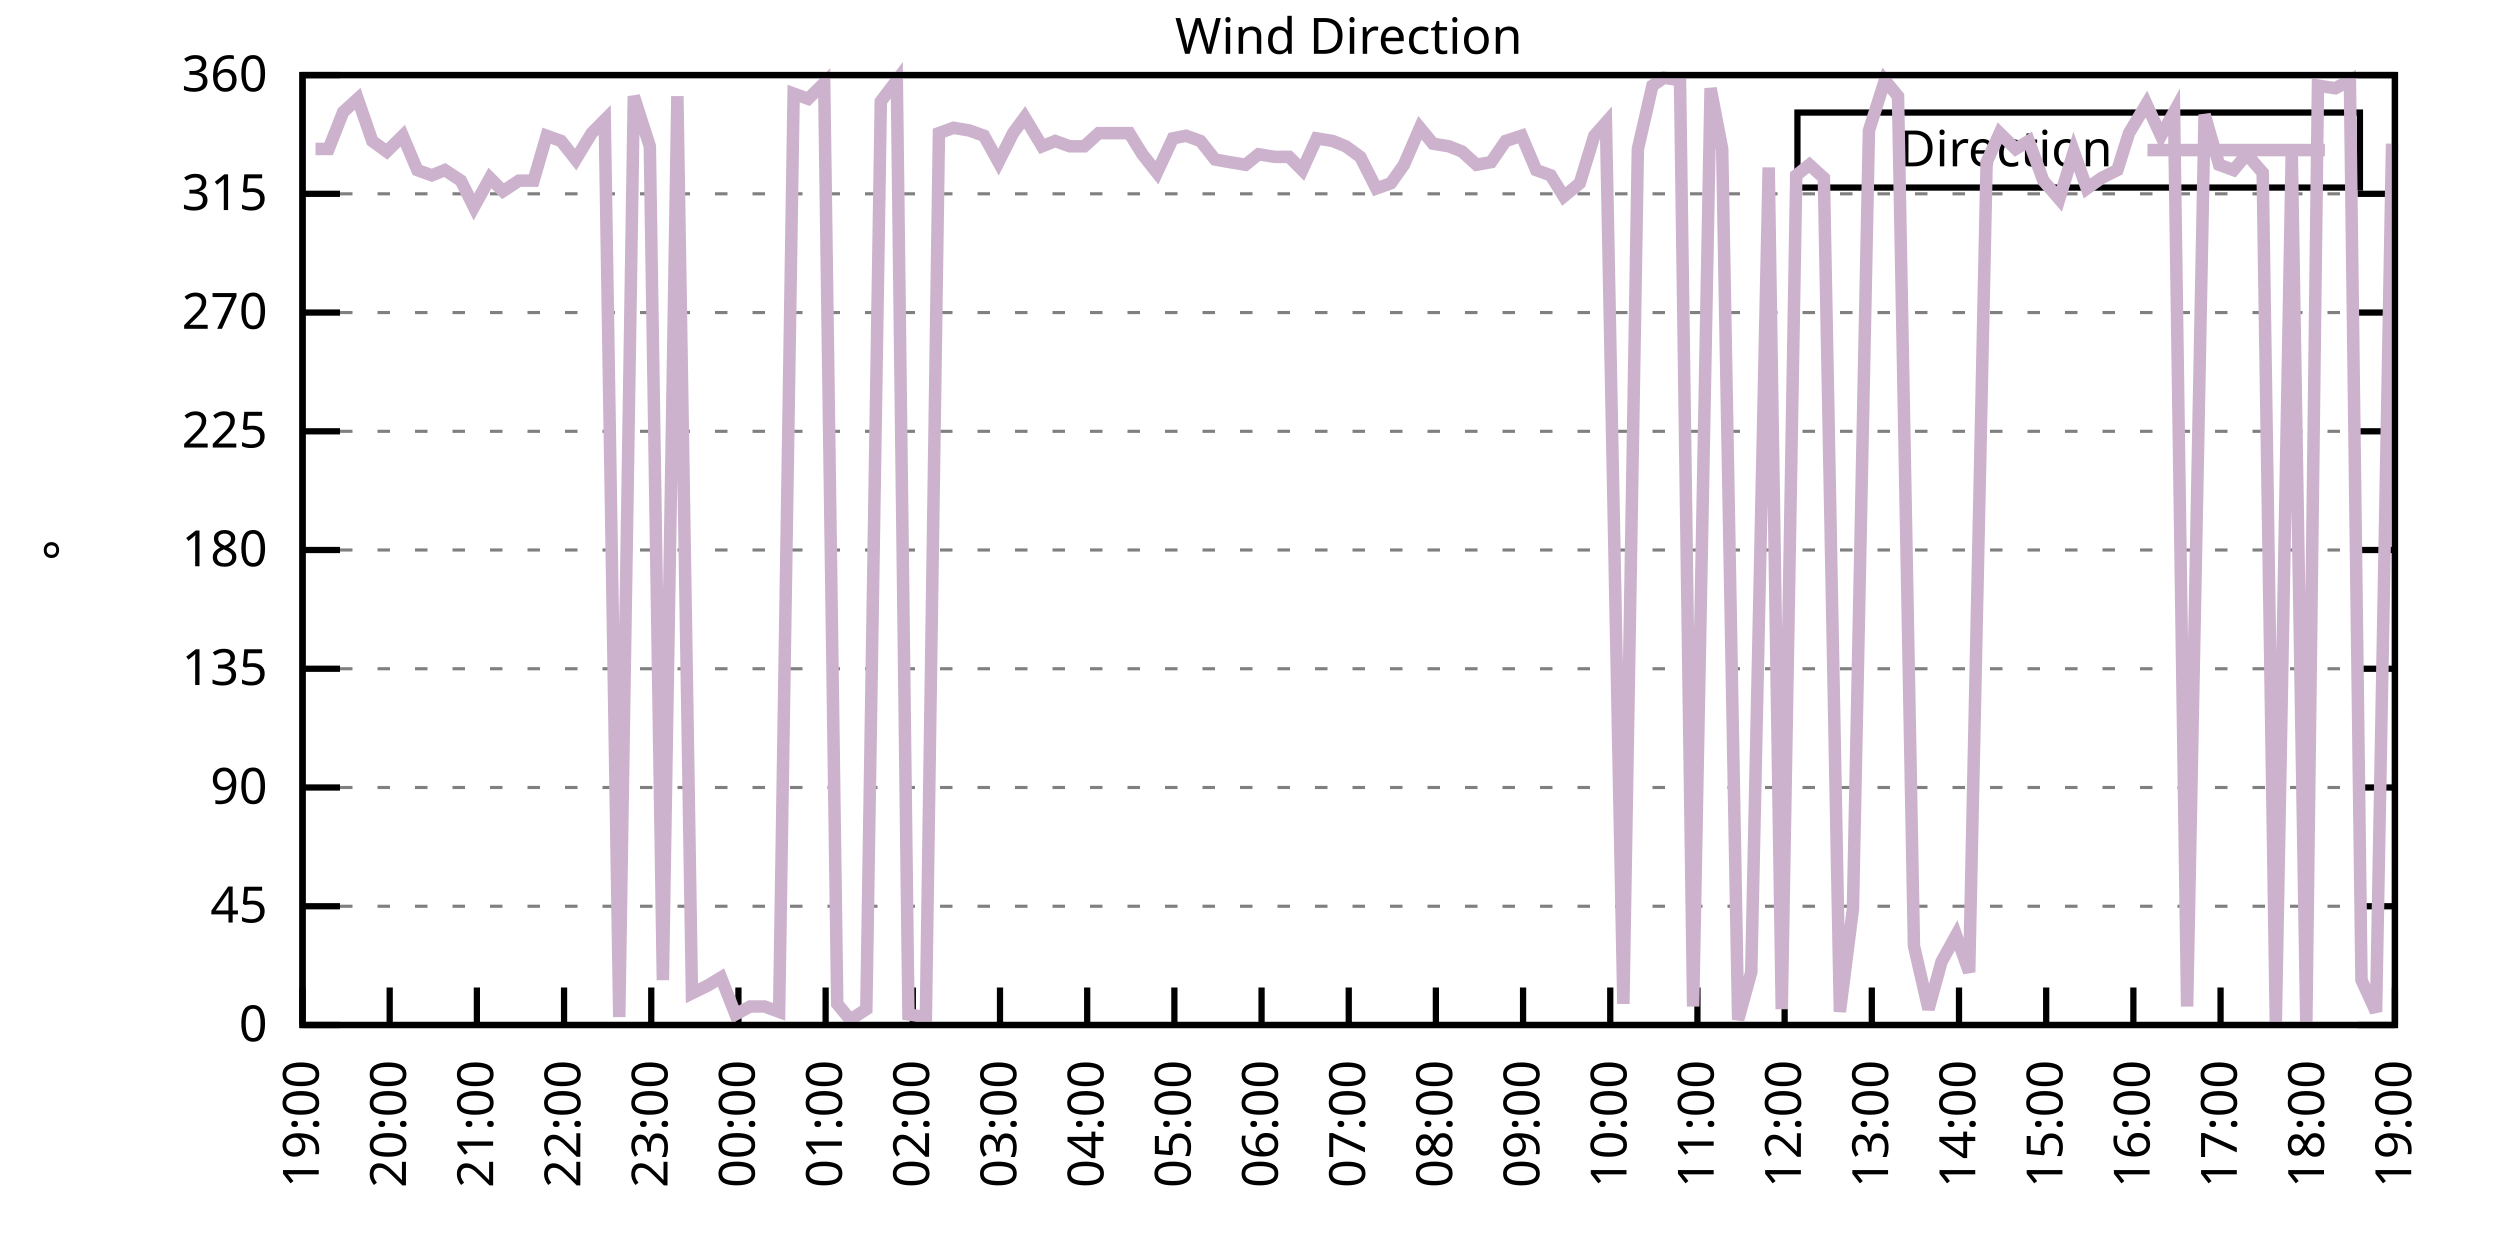
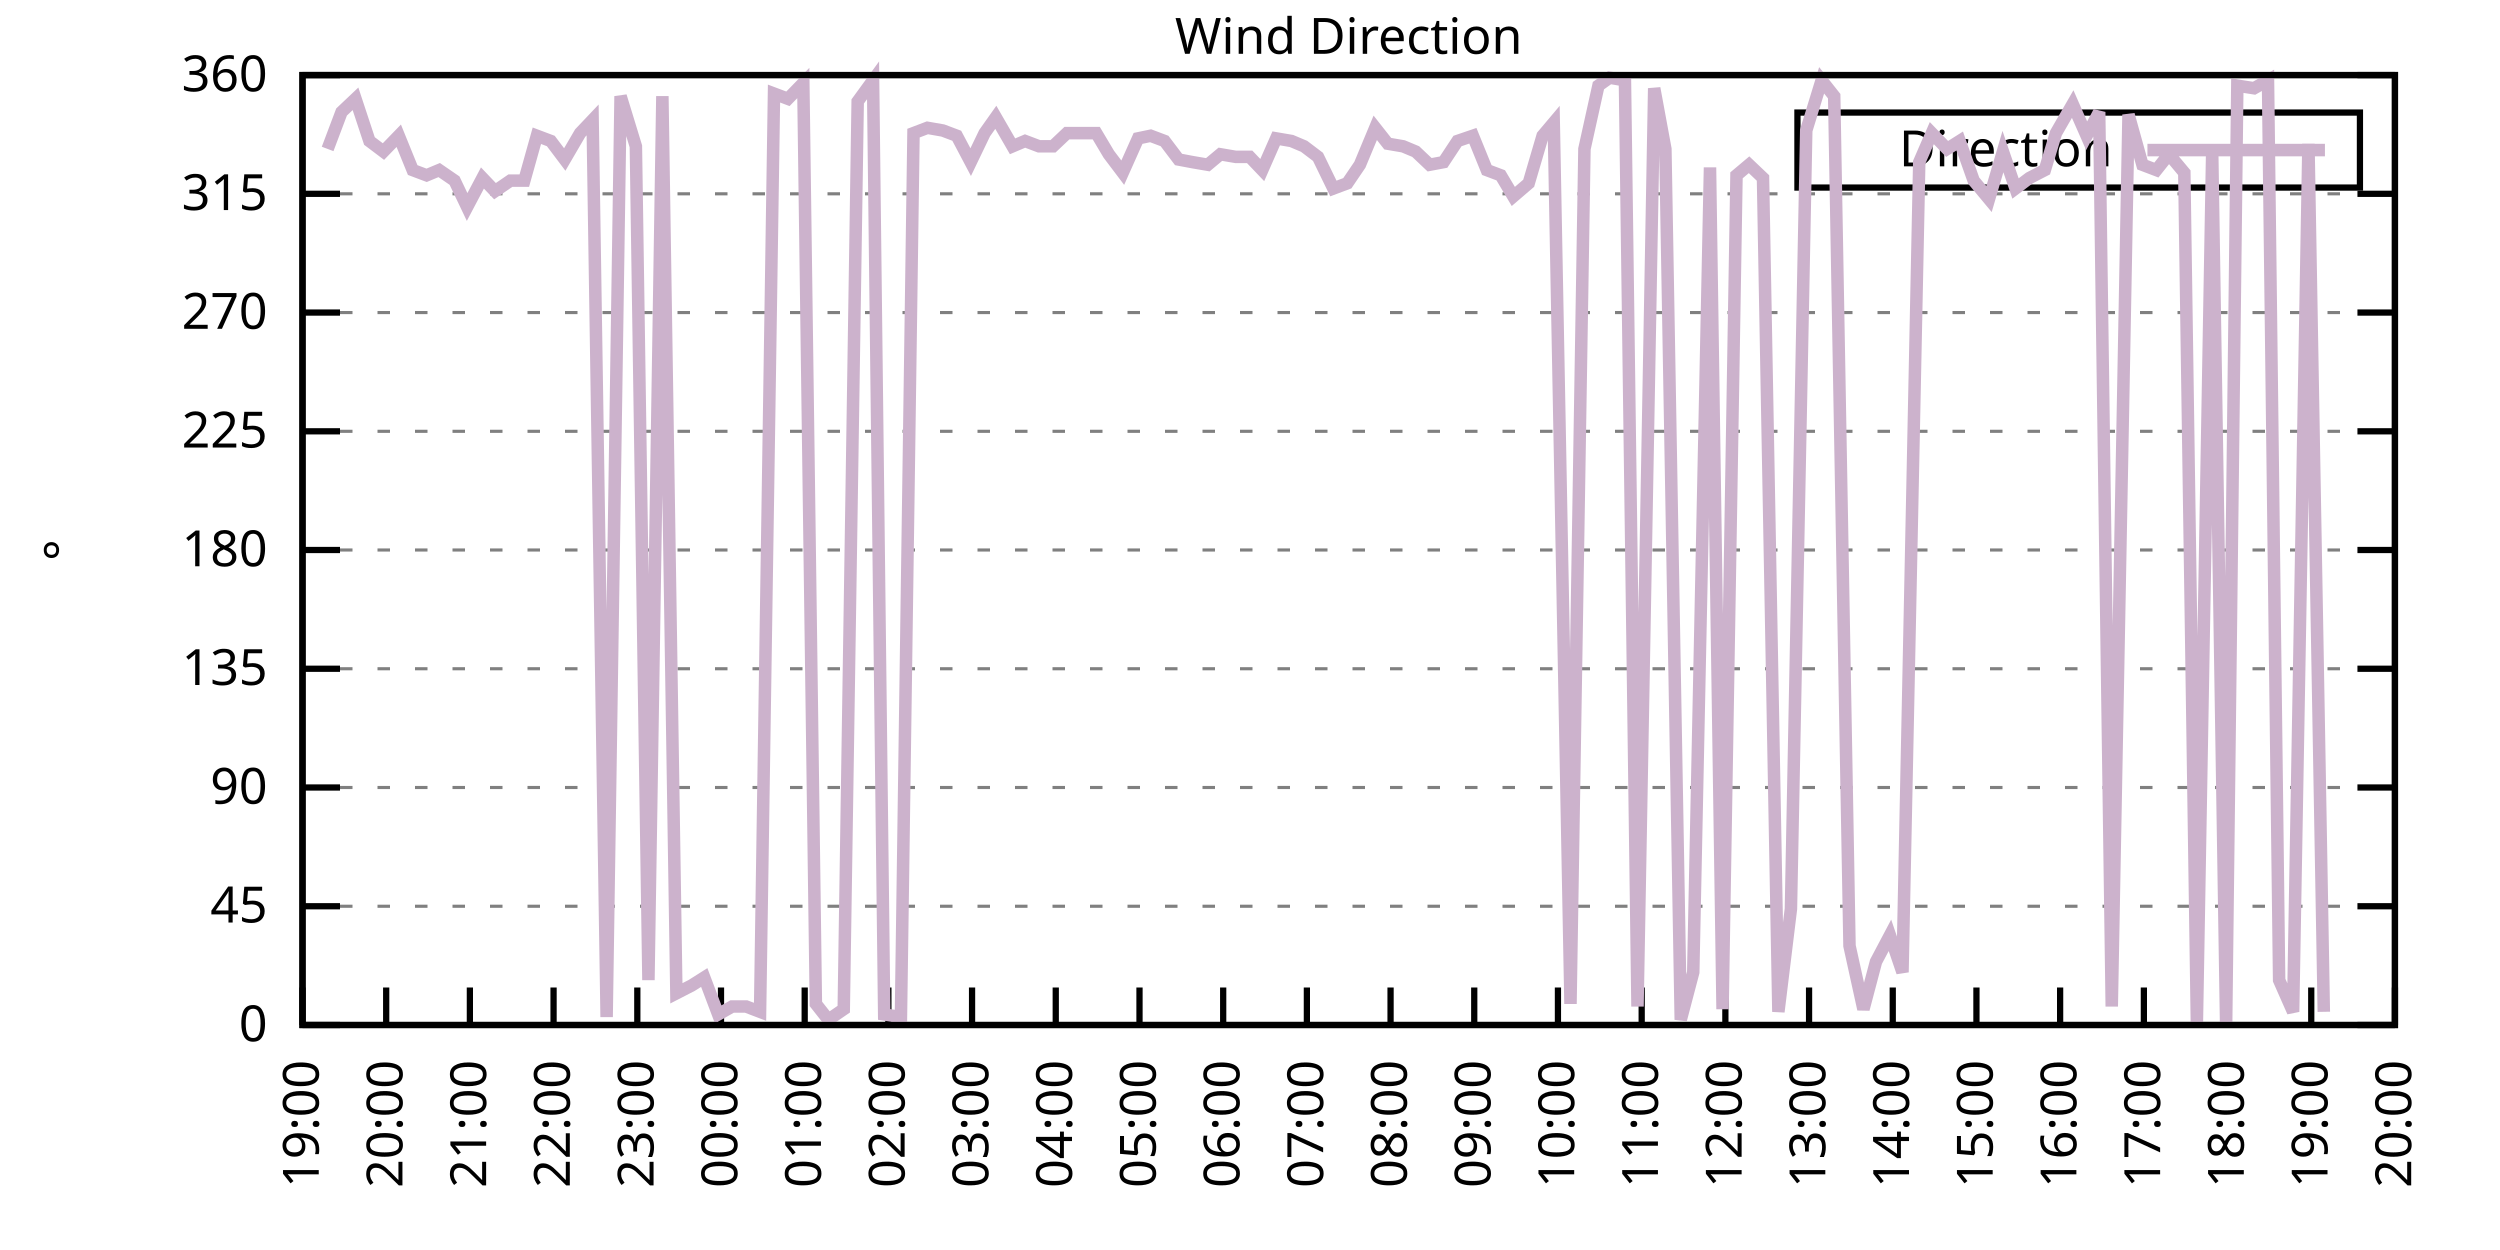
<svg xmlns="http://www.w3.org/2000/svg" xmlns:xlink="http://www.w3.org/1999/xlink" width="400" height="200" viewBox="0 0 400 200">
  <g id="gnuplot_canvas">
    <rect x="0" y="0" width="400" height="200" fill="none" />
    <defs>
      <circle id="gpDot" r="0.5" stroke-width="0.5" stroke="currentColor" />
      <path id="gpPt0" stroke-width="0.333" stroke="currentColor" d="M-1,0 h2 M0,-1 v2" />
      <path id="gpPt1" stroke-width="0.333" stroke="currentColor" d="M-1,-1 L1,1 M1,-1 L-1,1" />
      <path id="gpPt2" stroke-width="0.333" stroke="currentColor" d="M-1,0 L1,0 M0,-1 L0,1 M-1,-1 L1,1 M-1,1 L1,-1" />
      <rect id="gpPt3" stroke-width="0.333" stroke="currentColor" x="-1" y="-1" width="2" height="2" />
      <rect id="gpPt4" stroke-width="0.333" stroke="currentColor" fill="currentColor" x="-1" y="-1" width="2" height="2" />
      <circle id="gpPt5" stroke-width="0.333" stroke="currentColor" cx="0" cy="0" r="1" />
      <use xlink:href="#gpPt5" id="gpPt6" fill="currentColor" stroke="none" />
      <path id="gpPt7" stroke-width="0.333" stroke="currentColor" d="M0,-1.33 L-1.33,0.67 L1.33,0.67 z" />
      <use xlink:href="#gpPt7" id="gpPt8" fill="currentColor" stroke="none" />
      <use xlink:href="#gpPt7" id="gpPt9" stroke="currentColor" transform="rotate(180)" />
      <use xlink:href="#gpPt9" id="gpPt10" fill="currentColor" stroke="none" />
      <use xlink:href="#gpPt3" id="gpPt11" stroke="currentColor" transform="rotate(45)" />
      <use xlink:href="#gpPt11" id="gpPt12" fill="currentColor" stroke="none" />
      <path id="gpPt13" stroke-width="0.333" stroke="currentColor" d="M0,1.330 L1.265,0.411 L0.782,-1.067 L-0.782,-1.076 L-1.265,0.411 z" />
      <use xlink:href="#gpPt13" id="gpPt14" fill="currentColor" stroke="none" />
      <filter id="textbox" filterUnits="objectBoundingBox" x="0" y="0" height="1" width="1">
        <feFlood flood-color="white" flood-opacity="1" result="bgnd" />
        <feComposite in="SourceGraphic" in2="bgnd" operator="atop" />
      </filter>
      <filter id="greybox" filterUnits="objectBoundingBox" x="0" y="0" height="1" width="1">
        <feFlood flood-color="lightgrey" flood-opacity="1" result="grey" />
        <feComposite in="SourceGraphic" in2="grey" operator="atop" />
      </filter>
    </defs>
    <g fill="none" color="white" stroke="currentColor" stroke-width="1.00" stroke-linecap="butt" stroke-linejoin="miter">
</g>
    <g fill="none" color="black" stroke="currentColor" stroke-width="1.00" stroke-linecap="butt" stroke-linejoin="miter">
      <g stroke="none" shape-rendering="crispEdges">
        <polygon fill="rgb(255, 255, 255)" points="48.40,164.00 383.18,164.00 383.18,12.02 48.40,12.02 " />
      </g>
    </g>
    <g fill="none" color="black" stroke="currentColor" stroke-width="1.00" stroke-linecap="butt" stroke-linejoin="miter">
</g>
    <g fill="none" color="black" stroke="black" stroke-width="0.50" stroke-linecap="butt" stroke-linejoin="miter">
</g>
    <g fill="none" color="gray" stroke="currentColor" stroke-width="0.50" stroke-linecap="butt" stroke-linejoin="miter">
      <path stroke="gray" stroke-dasharray="2,4" class="gridline" d="M48.40,164.00 L383.19,164.00  " />
    </g>
    <g fill="none" color="gray" stroke="gray" stroke-width="1.00" stroke-linecap="butt" stroke-linejoin="miter">
</g>
    <g fill="none" color="black" stroke="currentColor" stroke-width="1.00" stroke-linecap="butt" stroke-linejoin="miter">
      <path stroke="black" d="M48.40,164.00 L54.40,164.00 M383.19,164.00 L377.19,164.00  " />
      <g transform="translate(42.80,166.60)" stroke="none" fill="black" font-family="Sans" font-size="8.00" text-anchor="end">
        <text>
          <tspan font-family="Sans"> 0</tspan>
        </text>
      </g>
    </g>
    <g fill="none" color="black" stroke="currentColor" stroke-width="1.00" stroke-linecap="butt" stroke-linejoin="miter">
</g>
    <g fill="none" color="black" stroke="black" stroke-width="0.50" stroke-linecap="butt" stroke-linejoin="miter">
</g>
    <g fill="none" color="gray" stroke="currentColor" stroke-width="0.50" stroke-linecap="butt" stroke-linejoin="miter">
      <path stroke="gray" stroke-dasharray="2,4" class="gridline" d="M48.40,145.00 L383.19,145.00  " />
    </g>
    <g fill="none" color="gray" stroke="gray" stroke-width="1.00" stroke-linecap="butt" stroke-linejoin="miter">
</g>
    <g fill="none" color="black" stroke="currentColor" stroke-width="1.00" stroke-linecap="butt" stroke-linejoin="miter">
      <path stroke="black" d="M48.40,145.00 L54.40,145.00 M383.19,145.00 L377.19,145.00  " />
      <g transform="translate(42.80,147.60)" stroke="none" fill="black" font-family="Sans" font-size="8.00" text-anchor="end">
        <text>
          <tspan font-family="Sans"> 45</tspan>
        </text>
      </g>
    </g>
    <g fill="none" color="black" stroke="currentColor" stroke-width="1.00" stroke-linecap="butt" stroke-linejoin="miter">
</g>
    <g fill="none" color="black" stroke="black" stroke-width="0.50" stroke-linecap="butt" stroke-linejoin="miter">
</g>
    <g fill="none" color="gray" stroke="currentColor" stroke-width="0.50" stroke-linecap="butt" stroke-linejoin="miter">
      <path stroke="gray" stroke-dasharray="2,4" class="gridline" d="M48.40,126.00 L383.19,126.00  " />
    </g>
    <g fill="none" color="gray" stroke="gray" stroke-width="1.00" stroke-linecap="butt" stroke-linejoin="miter">
</g>
    <g fill="none" color="black" stroke="currentColor" stroke-width="1.00" stroke-linecap="butt" stroke-linejoin="miter">
      <path stroke="black" d="M48.40,126.00 L54.40,126.00 M383.19,126.00 L377.19,126.00  " />
      <g transform="translate(42.80,128.60)" stroke="none" fill="black" font-family="Sans" font-size="8.00" text-anchor="end">
        <text>
          <tspan font-family="Sans"> 90</tspan>
        </text>
      </g>
    </g>
    <g fill="none" color="black" stroke="currentColor" stroke-width="1.00" stroke-linecap="butt" stroke-linejoin="miter">
</g>
    <g fill="none" color="black" stroke="black" stroke-width="0.50" stroke-linecap="butt" stroke-linejoin="miter">
</g>
    <g fill="none" color="gray" stroke="currentColor" stroke-width="0.50" stroke-linecap="butt" stroke-linejoin="miter">
      <path stroke="gray" stroke-dasharray="2,4" class="gridline" d="M48.40,107.00 L383.19,107.00  " />
    </g>
    <g fill="none" color="gray" stroke="gray" stroke-width="1.00" stroke-linecap="butt" stroke-linejoin="miter">
</g>
    <g fill="none" color="black" stroke="currentColor" stroke-width="1.00" stroke-linecap="butt" stroke-linejoin="miter">
      <path stroke="black" d="M48.40,107.00 L54.40,107.00 M383.19,107.00 L377.19,107.00  " />
      <g transform="translate(42.80,109.60)" stroke="none" fill="black" font-family="Sans" font-size="8.00" text-anchor="end">
        <text>
          <tspan font-family="Sans"> 135</tspan>
        </text>
      </g>
    </g>
    <g fill="none" color="black" stroke="currentColor" stroke-width="1.00" stroke-linecap="butt" stroke-linejoin="miter">
</g>
    <g fill="none" color="black" stroke="black" stroke-width="0.50" stroke-linecap="butt" stroke-linejoin="miter">
</g>
    <g fill="none" color="gray" stroke="currentColor" stroke-width="0.50" stroke-linecap="butt" stroke-linejoin="miter">
      <path stroke="gray" stroke-dasharray="2,4" class="gridline" d="M48.40,88.00 L383.19,88.00  " />
    </g>
    <g fill="none" color="gray" stroke="gray" stroke-width="1.00" stroke-linecap="butt" stroke-linejoin="miter">
</g>
    <g fill="none" color="black" stroke="currentColor" stroke-width="1.00" stroke-linecap="butt" stroke-linejoin="miter">
      <path stroke="black" d="M48.40,88.00 L54.40,88.00 M383.19,88.00 L377.19,88.00  " />
      <g transform="translate(42.80,90.60)" stroke="none" fill="black" font-family="Sans" font-size="8.00" text-anchor="end">
        <text>
          <tspan font-family="Sans"> 180</tspan>
        </text>
      </g>
    </g>
    <g fill="none" color="black" stroke="currentColor" stroke-width="1.00" stroke-linecap="butt" stroke-linejoin="miter">
</g>
    <g fill="none" color="black" stroke="black" stroke-width="0.50" stroke-linecap="butt" stroke-linejoin="miter">
</g>
    <g fill="none" color="gray" stroke="currentColor" stroke-width="0.50" stroke-linecap="butt" stroke-linejoin="miter">
      <path stroke="gray" stroke-dasharray="2,4" class="gridline" d="M48.40,69.01 L383.19,69.01  " />
    </g>
    <g fill="none" color="gray" stroke="gray" stroke-width="1.00" stroke-linecap="butt" stroke-linejoin="miter">
</g>
    <g fill="none" color="black" stroke="currentColor" stroke-width="1.00" stroke-linecap="butt" stroke-linejoin="miter">
      <path stroke="black" d="M48.40,69.01 L54.40,69.01 M383.19,69.01 L377.19,69.01  " />
      <g transform="translate(42.80,71.61)" stroke="none" fill="black" font-family="Sans" font-size="8.00" text-anchor="end">
        <text>
          <tspan font-family="Sans"> 225</tspan>
        </text>
      </g>
    </g>
    <g fill="none" color="black" stroke="currentColor" stroke-width="1.00" stroke-linecap="butt" stroke-linejoin="miter">
</g>
    <g fill="none" color="black" stroke="black" stroke-width="0.50" stroke-linecap="butt" stroke-linejoin="miter">
</g>
    <g fill="none" color="gray" stroke="currentColor" stroke-width="0.50" stroke-linecap="butt" stroke-linejoin="miter">
      <path stroke="gray" stroke-dasharray="2,4" class="gridline" d="M48.40,50.01 L383.19,50.01  " />
    </g>
    <g fill="none" color="gray" stroke="gray" stroke-width="1.00" stroke-linecap="butt" stroke-linejoin="miter">
</g>
    <g fill="none" color="black" stroke="currentColor" stroke-width="1.00" stroke-linecap="butt" stroke-linejoin="miter">
      <path stroke="black" d="M48.40,50.01 L54.40,50.01 M383.19,50.01 L377.19,50.01  " />
      <g transform="translate(42.80,52.61)" stroke="none" fill="black" font-family="Sans" font-size="8.00" text-anchor="end">
        <text>
          <tspan font-family="Sans"> 270</tspan>
        </text>
      </g>
    </g>
    <g fill="none" color="black" stroke="currentColor" stroke-width="1.00" stroke-linecap="butt" stroke-linejoin="miter">
</g>
    <g fill="none" color="black" stroke="black" stroke-width="0.50" stroke-linecap="butt" stroke-linejoin="miter">
</g>
    <g fill="none" color="gray" stroke="currentColor" stroke-width="0.50" stroke-linecap="butt" stroke-linejoin="miter">
      <path stroke="gray" stroke-dasharray="2,4" class="gridline" d="M48.40,31.01 L383.19,31.01  " />
    </g>
    <g fill="none" color="gray" stroke="gray" stroke-width="1.00" stroke-linecap="butt" stroke-linejoin="miter">
</g>
    <g fill="none" color="black" stroke="currentColor" stroke-width="1.00" stroke-linecap="butt" stroke-linejoin="miter">
      <path stroke="black" d="M48.40,31.01 L54.40,31.01 M383.19,31.01 L377.19,31.01  " />
      <g transform="translate(42.80,33.61)" stroke="none" fill="black" font-family="Sans" font-size="8.00" text-anchor="end">
        <text>
          <tspan font-family="Sans"> 315</tspan>
        </text>
      </g>
    </g>
    <g fill="none" color="black" stroke="currentColor" stroke-width="1.00" stroke-linecap="butt" stroke-linejoin="miter">
</g>
    <g fill="none" color="black" stroke="black" stroke-width="0.50" stroke-linecap="butt" stroke-linejoin="miter">
</g>
    <g fill="none" color="gray" stroke="currentColor" stroke-width="0.50" stroke-linecap="butt" stroke-linejoin="miter">
      <path stroke="gray" stroke-dasharray="2,4" class="gridline" d="M48.40,12.01 L383.19,12.01  " />
    </g>
    <g fill="none" color="gray" stroke="gray" stroke-width="1.00" stroke-linecap="butt" stroke-linejoin="miter">
</g>
    <g fill="none" color="black" stroke="currentColor" stroke-width="1.00" stroke-linecap="butt" stroke-linejoin="miter">
      <path stroke="black" d="M48.40,12.01 L54.40,12.01 M383.19,12.01 L377.19,12.01  " />
      <g transform="translate(42.80,14.61)" stroke="none" fill="black" font-family="Sans" font-size="8.00" text-anchor="end">
        <text>
          <tspan font-family="Sans"> 360</tspan>
        </text>
      </g>
    </g>
    <g fill="none" color="black" stroke="currentColor" stroke-width="1.00" stroke-linecap="butt" stroke-linejoin="miter">
      <path stroke="black" d="M48.40,164.00 L48.40,158.00  " />
      <g transform="translate(51.00,169.60) rotate(270.00)" stroke="none" fill="black" font-family="Sans" font-size="8.00" text-anchor="end">
        <text>
          <tspan font-family="Sans">19:00</tspan>
        </text>
      </g>
    </g>
    <g fill="none" color="black" stroke="currentColor" stroke-width="1.00" stroke-linecap="butt" stroke-linejoin="miter">
-       <path stroke="black" d="M62.35,164.00 L62.35,158.00  " />
-       <g transform="translate(64.95,169.60) rotate(270.00)" stroke="none" fill="black" font-family="Sans" font-size="8.00" text-anchor="end">
+       <path stroke="black" d="M61.79,164.00 L61.79,158.00  " />
+       <g transform="translate(64.39,169.60) rotate(270.00)" stroke="none" fill="black" font-family="Sans" font-size="8.00" text-anchor="end">
        <text>
          <tspan font-family="Sans">20:00</tspan>
        </text>
      </g>
    </g>
    <g fill="none" color="black" stroke="currentColor" stroke-width="1.00" stroke-linecap="butt" stroke-linejoin="miter">
-       <path stroke="black" d="M76.30,164.00 L76.30,158.00  " />
-       <g transform="translate(78.90,169.60) rotate(270.00)" stroke="none" fill="black" font-family="Sans" font-size="8.00" text-anchor="end">
+       <path stroke="black" d="M75.18,164.00 L75.18,158.00  " />
+       <g transform="translate(77.78,169.60) rotate(270.00)" stroke="none" fill="black" font-family="Sans" font-size="8.00" text-anchor="end">
        <text>
          <tspan font-family="Sans">21:00</tspan>
        </text>
      </g>
    </g>
    <g fill="none" color="black" stroke="currentColor" stroke-width="1.00" stroke-linecap="butt" stroke-linejoin="miter">
-       <path stroke="black" d="M90.25,164.00 L90.25,158.00  " />
-       <g transform="translate(92.85,169.60) rotate(270.00)" stroke="none" fill="black" font-family="Sans" font-size="8.00" text-anchor="end">
+       <path stroke="black" d="M88.57,164.00 L88.57,158.00  " />
+       <g transform="translate(91.17,169.60) rotate(270.00)" stroke="none" fill="black" font-family="Sans" font-size="8.00" text-anchor="end">
        <text>
          <tspan font-family="Sans">22:00</tspan>
        </text>
      </g>
    </g>
    <g fill="none" color="black" stroke="currentColor" stroke-width="1.00" stroke-linecap="butt" stroke-linejoin="miter">
-       <path stroke="black" d="M104.20,164.00 L104.20,158.00  " />
-       <g transform="translate(106.80,169.60) rotate(270.00)" stroke="none" fill="black" font-family="Sans" font-size="8.00" text-anchor="end">
+       <path stroke="black" d="M101.97,164.00 L101.97,158.00  " />
+       <g transform="translate(104.57,169.60) rotate(270.00)" stroke="none" fill="black" font-family="Sans" font-size="8.00" text-anchor="end">
        <text>
          <tspan font-family="Sans">23:00</tspan>
        </text>
      </g>
    </g>
    <g fill="none" color="black" stroke="currentColor" stroke-width="1.00" stroke-linecap="butt" stroke-linejoin="miter">
-       <path stroke="black" d="M118.15,164.00 L118.15,158.00  " />
-       <g transform="translate(120.75,169.60) rotate(270.00)" stroke="none" fill="black" font-family="Sans" font-size="8.00" text-anchor="end">
+       <path stroke="black" d="M115.36,164.00 L115.36,158.00  " />
+       <g transform="translate(117.96,169.60) rotate(270.00)" stroke="none" fill="black" font-family="Sans" font-size="8.00" text-anchor="end">
        <text>
          <tspan font-family="Sans">00:00</tspan>
        </text>
      </g>
    </g>
    <g fill="none" color="black" stroke="currentColor" stroke-width="1.00" stroke-linecap="butt" stroke-linejoin="miter">
-       <path stroke="black" d="M132.10,164.00 L132.10,158.00  " />
-       <g transform="translate(134.70,169.60) rotate(270.00)" stroke="none" fill="black" font-family="Sans" font-size="8.00" text-anchor="end">
+       <path stroke="black" d="M128.75,164.00 L128.75,158.00  " />
+       <g transform="translate(131.35,169.60) rotate(270.00)" stroke="none" fill="black" font-family="Sans" font-size="8.00" text-anchor="end">
        <text>
          <tspan font-family="Sans">01:00</tspan>
        </text>
      </g>
    </g>
    <g fill="none" color="black" stroke="currentColor" stroke-width="1.00" stroke-linecap="butt" stroke-linejoin="miter">
-       <path stroke="black" d="M146.05,164.00 L146.05,158.00  " />
-       <g transform="translate(148.65,169.60) rotate(270.00)" stroke="none" fill="black" font-family="Sans" font-size="8.00" text-anchor="end">
+       <path stroke="black" d="M142.14,164.00 L142.14,158.00  " />
+       <g transform="translate(144.74,169.60) rotate(270.00)" stroke="none" fill="black" font-family="Sans" font-size="8.00" text-anchor="end">
        <text>
          <tspan font-family="Sans">02:00</tspan>
        </text>
      </g>
    </g>
    <g fill="none" color="black" stroke="currentColor" stroke-width="1.00" stroke-linecap="butt" stroke-linejoin="miter">
-       <path stroke="black" d="M160.00,164.00 L160.00,158.00  " />
-       <g transform="translate(162.60,169.60) rotate(270.00)" stroke="none" fill="black" font-family="Sans" font-size="8.00" text-anchor="end">
+       <path stroke="black" d="M155.53,164.00 L155.53,158.00  " />
+       <g transform="translate(158.13,169.60) rotate(270.00)" stroke="none" fill="black" font-family="Sans" font-size="8.00" text-anchor="end">
        <text>
          <tspan font-family="Sans">03:00</tspan>
        </text>
      </g>
    </g>
    <g fill="none" color="black" stroke="currentColor" stroke-width="1.00" stroke-linecap="butt" stroke-linejoin="miter">
-       <path stroke="black" d="M173.95,164.00 L173.95,158.00  " />
-       <g transform="translate(176.55,169.60) rotate(270.00)" stroke="none" fill="black" font-family="Sans" font-size="8.00" text-anchor="end">
+       <path stroke="black" d="M168.92,164.00 L168.92,158.00  " />
+       <g transform="translate(171.52,169.60) rotate(270.00)" stroke="none" fill="black" font-family="Sans" font-size="8.00" text-anchor="end">
        <text>
          <tspan font-family="Sans">04:00</tspan>
        </text>
      </g>
    </g>
    <g fill="none" color="black" stroke="currentColor" stroke-width="1.00" stroke-linecap="butt" stroke-linejoin="miter">
-       <path stroke="black" d="M187.90,164.00 L187.90,158.00  " />
-       <g transform="translate(190.50,169.60) rotate(270.00)" stroke="none" fill="black" font-family="Sans" font-size="8.00" text-anchor="end">
+       <path stroke="black" d="M182.32,164.00 L182.32,158.00  " />
+       <g transform="translate(184.92,169.60) rotate(270.00)" stroke="none" fill="black" font-family="Sans" font-size="8.00" text-anchor="end">
        <text>
          <tspan font-family="Sans">05:00</tspan>
        </text>
      </g>
    </g>
    <g fill="none" color="black" stroke="currentColor" stroke-width="1.00" stroke-linecap="butt" stroke-linejoin="miter">
-       <path stroke="black" d="M201.85,164.00 L201.85,158.00  " />
-       <g transform="translate(204.45,169.60) rotate(270.00)" stroke="none" fill="black" font-family="Sans" font-size="8.00" text-anchor="end">
+       <path stroke="black" d="M195.71,164.00 L195.71,158.00  " />
+       <g transform="translate(198.31,169.60) rotate(270.00)" stroke="none" fill="black" font-family="Sans" font-size="8.00" text-anchor="end">
        <text>
          <tspan font-family="Sans">06:00</tspan>
        </text>
      </g>
    </g>
    <g fill="none" color="black" stroke="currentColor" stroke-width="1.00" stroke-linecap="butt" stroke-linejoin="miter">
-       <path stroke="black" d="M215.80,164.00 L215.80,158.00  " />
-       <g transform="translate(218.40,169.60) rotate(270.00)" stroke="none" fill="black" font-family="Sans" font-size="8.00" text-anchor="end">
+       <path stroke="black" d="M209.10,164.00 L209.10,158.00  " />
+       <g transform="translate(211.70,169.60) rotate(270.00)" stroke="none" fill="black" font-family="Sans" font-size="8.00" text-anchor="end">
        <text>
          <tspan font-family="Sans">07:00</tspan>
        </text>
      </g>
    </g>
    <g fill="none" color="black" stroke="currentColor" stroke-width="1.00" stroke-linecap="butt" stroke-linejoin="miter">
-       <path stroke="black" d="M229.74,164.00 L229.74,158.00  " />
-       <g transform="translate(232.34,169.60) rotate(270.00)" stroke="none" fill="black" font-family="Sans" font-size="8.00" text-anchor="end">
+       <path stroke="black" d="M222.49,164.00 L222.49,158.00  " />
+       <g transform="translate(225.09,169.60) rotate(270.00)" stroke="none" fill="black" font-family="Sans" font-size="8.00" text-anchor="end">
        <text>
          <tspan font-family="Sans">08:00</tspan>
        </text>
      </g>
    </g>
    <g fill="none" color="black" stroke="currentColor" stroke-width="1.00" stroke-linecap="butt" stroke-linejoin="miter">
-       <path stroke="black" d="M243.69,164.00 L243.69,158.00  " />
-       <g transform="translate(246.29,169.60) rotate(270.00)" stroke="none" fill="black" font-family="Sans" font-size="8.00" text-anchor="end">
+       <path stroke="black" d="M235.88,164.00 L235.88,158.00  " />
+       <g transform="translate(238.48,169.60) rotate(270.00)" stroke="none" fill="black" font-family="Sans" font-size="8.00" text-anchor="end">
        <text>
          <tspan font-family="Sans">09:00</tspan>
        </text>
      </g>
    </g>
    <g fill="none" color="black" stroke="currentColor" stroke-width="1.00" stroke-linecap="butt" stroke-linejoin="miter">
-       <path stroke="black" d="M257.64,164.00 L257.64,158.00  " />
-       <g transform="translate(260.24,169.60) rotate(270.00)" stroke="none" fill="black" font-family="Sans" font-size="8.00" text-anchor="end">
+       <path stroke="black" d="M249.27,164.00 L249.27,158.00  " />
+       <g transform="translate(251.87,169.60) rotate(270.00)" stroke="none" fill="black" font-family="Sans" font-size="8.00" text-anchor="end">
        <text>
          <tspan font-family="Sans">10:00</tspan>
        </text>
      </g>
    </g>
    <g fill="none" color="black" stroke="currentColor" stroke-width="1.00" stroke-linecap="butt" stroke-linejoin="miter">
-       <path stroke="black" d="M271.59,164.00 L271.59,158.00  " />
-       <g transform="translate(274.19,169.60) rotate(270.00)" stroke="none" fill="black" font-family="Sans" font-size="8.00" text-anchor="end">
+       <path stroke="black" d="M262.67,164.00 L262.67,158.00  " />
+       <g transform="translate(265.27,169.60) rotate(270.00)" stroke="none" fill="black" font-family="Sans" font-size="8.00" text-anchor="end">
        <text>
          <tspan font-family="Sans">11:00</tspan>
        </text>
      </g>
    </g>
    <g fill="none" color="black" stroke="currentColor" stroke-width="1.00" stroke-linecap="butt" stroke-linejoin="miter">
-       <path stroke="black" d="M285.54,164.00 L285.54,158.00  " />
-       <g transform="translate(288.14,169.60) rotate(270.00)" stroke="none" fill="black" font-family="Sans" font-size="8.00" text-anchor="end">
+       <path stroke="black" d="M276.06,164.00 L276.06,158.00  " />
+       <g transform="translate(278.66,169.60) rotate(270.00)" stroke="none" fill="black" font-family="Sans" font-size="8.00" text-anchor="end">
        <text>
          <tspan font-family="Sans">12:00</tspan>
        </text>
      </g>
    </g>
    <g fill="none" color="black" stroke="currentColor" stroke-width="1.00" stroke-linecap="butt" stroke-linejoin="miter">
-       <path stroke="black" d="M299.49,164.00 L299.49,158.00  " />
-       <g transform="translate(302.09,169.60) rotate(270.00)" stroke="none" fill="black" font-family="Sans" font-size="8.00" text-anchor="end">
+       <path stroke="black" d="M289.45,164.00 L289.45,158.00  " />
+       <g transform="translate(292.05,169.60) rotate(270.00)" stroke="none" fill="black" font-family="Sans" font-size="8.00" text-anchor="end">
        <text>
          <tspan font-family="Sans">13:00</tspan>
        </text>
      </g>
    </g>
    <g fill="none" color="black" stroke="currentColor" stroke-width="1.00" stroke-linecap="butt" stroke-linejoin="miter">
-       <path stroke="black" d="M313.44,164.00 L313.44,158.00  " />
-       <g transform="translate(316.04,169.60) rotate(270.00)" stroke="none" fill="black" font-family="Sans" font-size="8.00" text-anchor="end">
+       <path stroke="black" d="M302.84,164.00 L302.84,158.00  " />
+       <g transform="translate(305.44,169.60) rotate(270.00)" stroke="none" fill="black" font-family="Sans" font-size="8.00" text-anchor="end">
        <text>
          <tspan font-family="Sans">14:00</tspan>
        </text>
      </g>
    </g>
    <g fill="none" color="black" stroke="currentColor" stroke-width="1.00" stroke-linecap="butt" stroke-linejoin="miter">
-       <path stroke="black" d="M327.39,164.00 L327.39,158.00  " />
-       <g transform="translate(329.99,169.60) rotate(270.00)" stroke="none" fill="black" font-family="Sans" font-size="8.00" text-anchor="end">
+       <path stroke="black" d="M316.23,164.00 L316.23,158.00  " />
+       <g transform="translate(318.83,169.60) rotate(270.00)" stroke="none" fill="black" font-family="Sans" font-size="8.00" text-anchor="end">
        <text>
          <tspan font-family="Sans">15:00</tspan>
        </text>
      </g>
    </g>
    <g fill="none" color="black" stroke="currentColor" stroke-width="1.00" stroke-linecap="butt" stroke-linejoin="miter">
-       <path stroke="black" d="M341.34,164.00 L341.34,158.00  " />
-       <g transform="translate(343.94,169.60) rotate(270.00)" stroke="none" fill="black" font-family="Sans" font-size="8.00" text-anchor="end">
+       <path stroke="black" d="M329.62,164.00 L329.62,158.00  " />
+       <g transform="translate(332.22,169.60) rotate(270.00)" stroke="none" fill="black" font-family="Sans" font-size="8.00" text-anchor="end">
        <text>
          <tspan font-family="Sans">16:00</tspan>
        </text>
      </g>
    </g>
    <g fill="none" color="black" stroke="currentColor" stroke-width="1.00" stroke-linecap="butt" stroke-linejoin="miter">
-       <path stroke="black" d="M355.29,164.00 L355.29,158.00  " />
-       <g transform="translate(357.89,169.60) rotate(270.00)" stroke="none" fill="black" font-family="Sans" font-size="8.00" text-anchor="end">
+       <path stroke="black" d="M343.02,164.00 L343.02,158.00  " />
+       <g transform="translate(345.62,169.60) rotate(270.00)" stroke="none" fill="black" font-family="Sans" font-size="8.00" text-anchor="end">
        <text>
          <tspan font-family="Sans">17:00</tspan>
        </text>
      </g>
    </g>
    <g fill="none" color="black" stroke="currentColor" stroke-width="1.00" stroke-linecap="butt" stroke-linejoin="miter">
-       <path stroke="black" d="M369.24,164.00 L369.24,158.00  " />
-       <g transform="translate(371.84,169.60) rotate(270.00)" stroke="none" fill="black" font-family="Sans" font-size="8.00" text-anchor="end">
+       <path stroke="black" d="M356.41,164.00 L356.41,158.00  " />
+       <g transform="translate(359.01,169.60) rotate(270.00)" stroke="none" fill="black" font-family="Sans" font-size="8.00" text-anchor="end">
        <text>
          <tspan font-family="Sans">18:00</tspan>
+         </text>
+       </g>
+     </g>
+     <g fill="none" color="black" stroke="currentColor" stroke-width="1.00" stroke-linecap="butt" stroke-linejoin="miter">
+       <path stroke="black" d="M369.80,164.00 L369.80,158.00  " />
+       <g transform="translate(372.40,169.60) rotate(270.00)" stroke="none" fill="black" font-family="Sans" font-size="8.00" text-anchor="end">
+         <text>
+           <tspan font-family="Sans">19:00</tspan>
        </text>
      </g>
    </g>
    <g fill="none" color="black" stroke="currentColor" stroke-width="1.00" stroke-linecap="butt" stroke-linejoin="miter">
      <path stroke="black" d="M383.19,164.00 L383.19,158.00  " />
      <g transform="translate(385.79,169.60) rotate(270.00)" stroke="none" fill="black" font-family="Sans" font-size="8.00" text-anchor="end">
        <text>
-           <tspan font-family="Sans">19:00</tspan>
+           <tspan font-family="Sans">20:00</tspan>
        </text>
      </g>
    </g>
    <g fill="none" color="black" stroke="currentColor" stroke-width="1.00" stroke-linecap="butt" stroke-linejoin="miter">
</g>
    <g fill="none" color="black" stroke="currentColor" stroke-width="1.00" stroke-linecap="butt" stroke-linejoin="miter">
      <path stroke="black" d="M48.40,12.01 L48.40,164.00 L383.19,164.00 L383.19,12.01 L48.40,12.01 Z  " />
    </g>
    <g fill="none" color="black" stroke="currentColor" stroke-width="1.00" stroke-linecap="butt" stroke-linejoin="miter">
</g>
    <g fill="none" color="black" stroke="currentColor" stroke-width="1.00" stroke-linecap="butt" stroke-linejoin="miter">
      <path stroke="black" d="M287.59,30.01 L287.59,18.01 L377.59,18.01 L377.59,30.01 L287.59,30.01 Z  " />
    </g>
    <g id="Wind_direction_plot_1">
      <g fill="none" color="white" stroke="black" stroke-width="2.00" stroke-linecap="butt" stroke-linejoin="miter">
</g>
      <g fill="none" color="black" stroke="currentColor" stroke-width="2.00" stroke-linecap="butt" stroke-linejoin="miter">
        <g transform="translate(337.99,26.61)" stroke="none" fill="black" font-family="Sans" font-size="8.00" text-anchor="end">
          <text>
            <tspan font-family="Sans">Direction</tspan>
          </text>
        </g>
      </g>
      <g fill="none" color="black" stroke="currentColor" stroke-width="2.00" stroke-linecap="butt" stroke-linejoin="miter">
-         <path stroke="rgb(204, 178, 204)" d="M343.59,24.01 L371.99,24.01 M50.49,23.83 L52.58,23.83 L54.91,17.92 L57.23,15.81 L59.56,22.56 L61.88,24.25   L64.44,21.72 L66.77,27.21 L69.09,28.05 L71.18,27.21 L73.74,28.90 L75.83,33.12 L78.39,28.48 L80.48,30.59   L83.04,28.90 L85.37,28.90 L87.46,21.72 L89.78,22.56 L92.11,25.52 L94.67,21.30 L96.76,19.19 L99.08,162.73   L101.41,15.39 L103.97,23.41 L106.06,156.82 L108.38,15.39 L110.71,158.93 L113.27,157.67 L115.36,156.40 L117.68,162.31   L120.01,161.04 L122.33,161.04 L124.66,161.89 L126.98,14.97 L129.31,15.81 L131.87,13.28 L133.96,160.62 L136.05,163.16   L138.61,161.47 L140.93,16.23 L143.49,12.85 L145.35,162.31 L148.14,162.73 L150.23,21.30 L152.56,20.45 L155.11,20.88   L157.44,21.72 L159.76,25.94 L162.09,21.30 L163.95,18.77 L166.74,23.41 L168.83,22.56 L171.16,23.41 L173.48,23.41   L175.81,21.30 L178.36,21.30 L180.69,21.30 L182.78,24.68 L185.11,27.63 L187.66,22.14 L189.76,21.72 L192.08,22.56   L194.41,25.52 L196.73,25.94 L199.29,26.36 L201.38,24.68 L203.94,25.10 L206.26,25.10 L208.36,27.21 L210.68,22.14   L213.24,22.56 L215.33,23.41 L217.65,25.10 L220.21,30.16 L222.54,29.32 L224.63,26.36 L227.19,20.45 L229.28,22.99   L231.84,23.41 L233.93,24.25 L236.25,26.36 L238.58,25.94 L240.90,22.56 L243.46,21.72 L245.79,27.21 L248.11,28.05   L250.20,31.43 L252.76,29.32 L255.09,21.72 L256.95,19.61 L259.74,160.62 L262.06,23.83 L264.39,13.70 L266.25,12.43   L268.80,12.85 L270.90,161.04 L273.69,14.12 L275.55,23.83 L278.10,163.16 L280.20,155.56 L282.99,26.79 L285.08,161.47   L287.40,28.05 L289.50,26.36 L291.82,28.48 L294.38,161.89 L296.47,145.42 L299.03,20.88 L301.58,12.85 L303.68,15.39   L306.23,151.33 L308.56,161.47 L310.65,153.87 L312.98,149.65 L315.07,155.56 L317.86,25.94 L319.95,21.30 L322.51,23.83   L324.60,22.56 L326.93,28.90 L329.48,31.85 L331.81,24.25 L333.90,30.16 L336.23,28.48 L338.78,27.21 L340.64,21.30   L343.43,16.65 L345.76,21.72 L347.85,17.92 L349.94,161.04 L352.73,18.34 L355.06,26.36 L357.38,27.21 L359.48,24.68   L362.03,27.63 L364.13,163.58 L366.68,24.25 L369.01,164.00 L370.87,13.70 L373.66,14.12 L375.98,12.85 L377.84,156.82   L380.17,161.89 L382.73,22.99  " />
+         <path stroke="rgb(204, 178, 204)" d="M343.59,24.01 L371.99,24.01 M52.42,23.83 L54.65,17.92 L56.88,15.81 L59.11,22.56 L61.35,24.25 L63.80,21.72   L66.03,27.21 L68.26,28.05 L70.27,27.21 L72.73,28.90 L74.74,33.12 L77.19,28.48 L79.20,30.59 L81.66,28.90   L83.89,28.90 L85.90,21.72 L88.13,22.56 L90.36,25.52 L92.82,21.30 L94.82,19.19 L97.06,162.73 L99.29,15.39   L101.74,23.41 L103.75,156.82 L105.98,15.39 L108.22,158.93 L110.67,157.67 L112.68,156.40 L114.91,162.31 L117.14,161.04   L119.38,161.04 L121.61,161.89 L123.84,14.97 L126.07,15.81 L128.53,13.28 L130.54,160.62 L132.54,163.16 L135.00,161.47   L137.23,16.23 L139.69,12.85 L141.47,162.31 L144.15,162.73 L146.16,21.30 L148.39,20.45 L150.85,20.88 L153.08,21.72   L155.31,25.94 L157.54,21.30 L159.33,18.77 L162.01,23.41 L164.01,22.56 L166.25,23.41 L168.48,23.41 L170.71,21.30   L173.17,21.30 L175.40,21.30 L177.41,24.68 L179.64,27.63 L182.09,22.14 L184.10,21.72 L186.33,22.56 L188.57,25.52   L190.80,25.94 L193.25,26.36 L195.26,24.68 L197.72,25.10 L199.95,25.10 L201.96,27.21 L204.19,22.14 L206.64,22.56   L208.65,23.41 L210.88,25.10 L213.34,30.16 L215.57,29.32 L217.58,26.36 L220.04,20.45 L222.04,22.99 L224.50,23.41   L226.51,24.25 L228.74,26.36 L230.97,25.94 L233.20,22.56 L235.66,21.72 L237.89,27.21 L240.12,28.05 L242.13,31.43   L244.59,29.32 L246.82,21.72 L248.60,19.61 L251.28,160.62 L253.51,23.83 L255.75,13.70 L257.53,12.43 L259.99,12.85   L262.00,161.04 L264.67,14.12 L266.46,23.83 L268.92,163.16 L270.92,155.56 L273.60,26.79 L275.61,161.47 L277.84,28.05   L279.85,26.36 L282.08,28.48 L284.54,161.89 L286.55,145.42 L289.00,20.88 L291.46,12.85 L293.47,15.39 L295.92,151.33   L298.15,161.47 L300.16,153.87 L302.39,149.65 L304.40,155.56 L307.08,25.94 L309.09,21.30 L311.54,23.83 L313.55,22.56   L315.79,28.90 L318.24,31.85 L320.47,24.25 L322.48,30.16 L324.71,28.48 L327.17,27.21 L328.95,21.30 L331.63,16.65   L333.86,21.72 L335.87,17.92 L337.88,161.04 L340.56,18.34 L342.79,26.36 L345.02,27.21 L347.03,24.68 L349.49,27.63   L351.50,163.58 L353.95,24.25 L356.18,164.00 L357.97,13.70 L360.65,14.12 L362.88,12.85 L364.66,156.82 L366.90,161.89   L369.35,22.99 L371.81,161.89  " />
      </g>
    </g>
    <g fill="none" color="black" stroke="currentColor" stroke-width="2.00" stroke-linecap="butt" stroke-linejoin="miter">
</g>
    <g fill="none" color="black" stroke="black" stroke-width="1.00" stroke-linecap="butt" stroke-linejoin="miter">
</g>
    <g fill="none" color="black" stroke="currentColor" stroke-width="1.00" stroke-linecap="butt" stroke-linejoin="miter">
      <path stroke="black" d="M48.40,12.01 L48.40,164.00 L383.19,164.00 L383.19,12.01 L48.40,12.01 Z  " />
      <g transform="translate(12.80,88.01) rotate(270.00)" stroke="none" fill="black" font-family="Sans" font-size="8.00" text-anchor="middle">
        <text>
          <tspan font-family="Sans">°</tspan>
        </text>
      </g>
    </g>
    <g fill="none" color="black" stroke="currentColor" stroke-width="1.00" stroke-linecap="butt" stroke-linejoin="miter">
</g>
    <g fill="none" color="black" stroke="currentColor" stroke-width="1.00" stroke-linecap="butt" stroke-linejoin="miter">
      <g transform="translate(215.79,8.61)" stroke="none" fill="black" font-family="Sans" font-size="8.00" text-anchor="middle">
        <text>
          <tspan font-family="Sans">Wind Direction</tspan>
        </text>
      </g>
    </g>
    <g fill="none" color="black" stroke="currentColor" stroke-width="1.00" stroke-linecap="butt" stroke-linejoin="miter">
</g>
  </g>
</svg>
